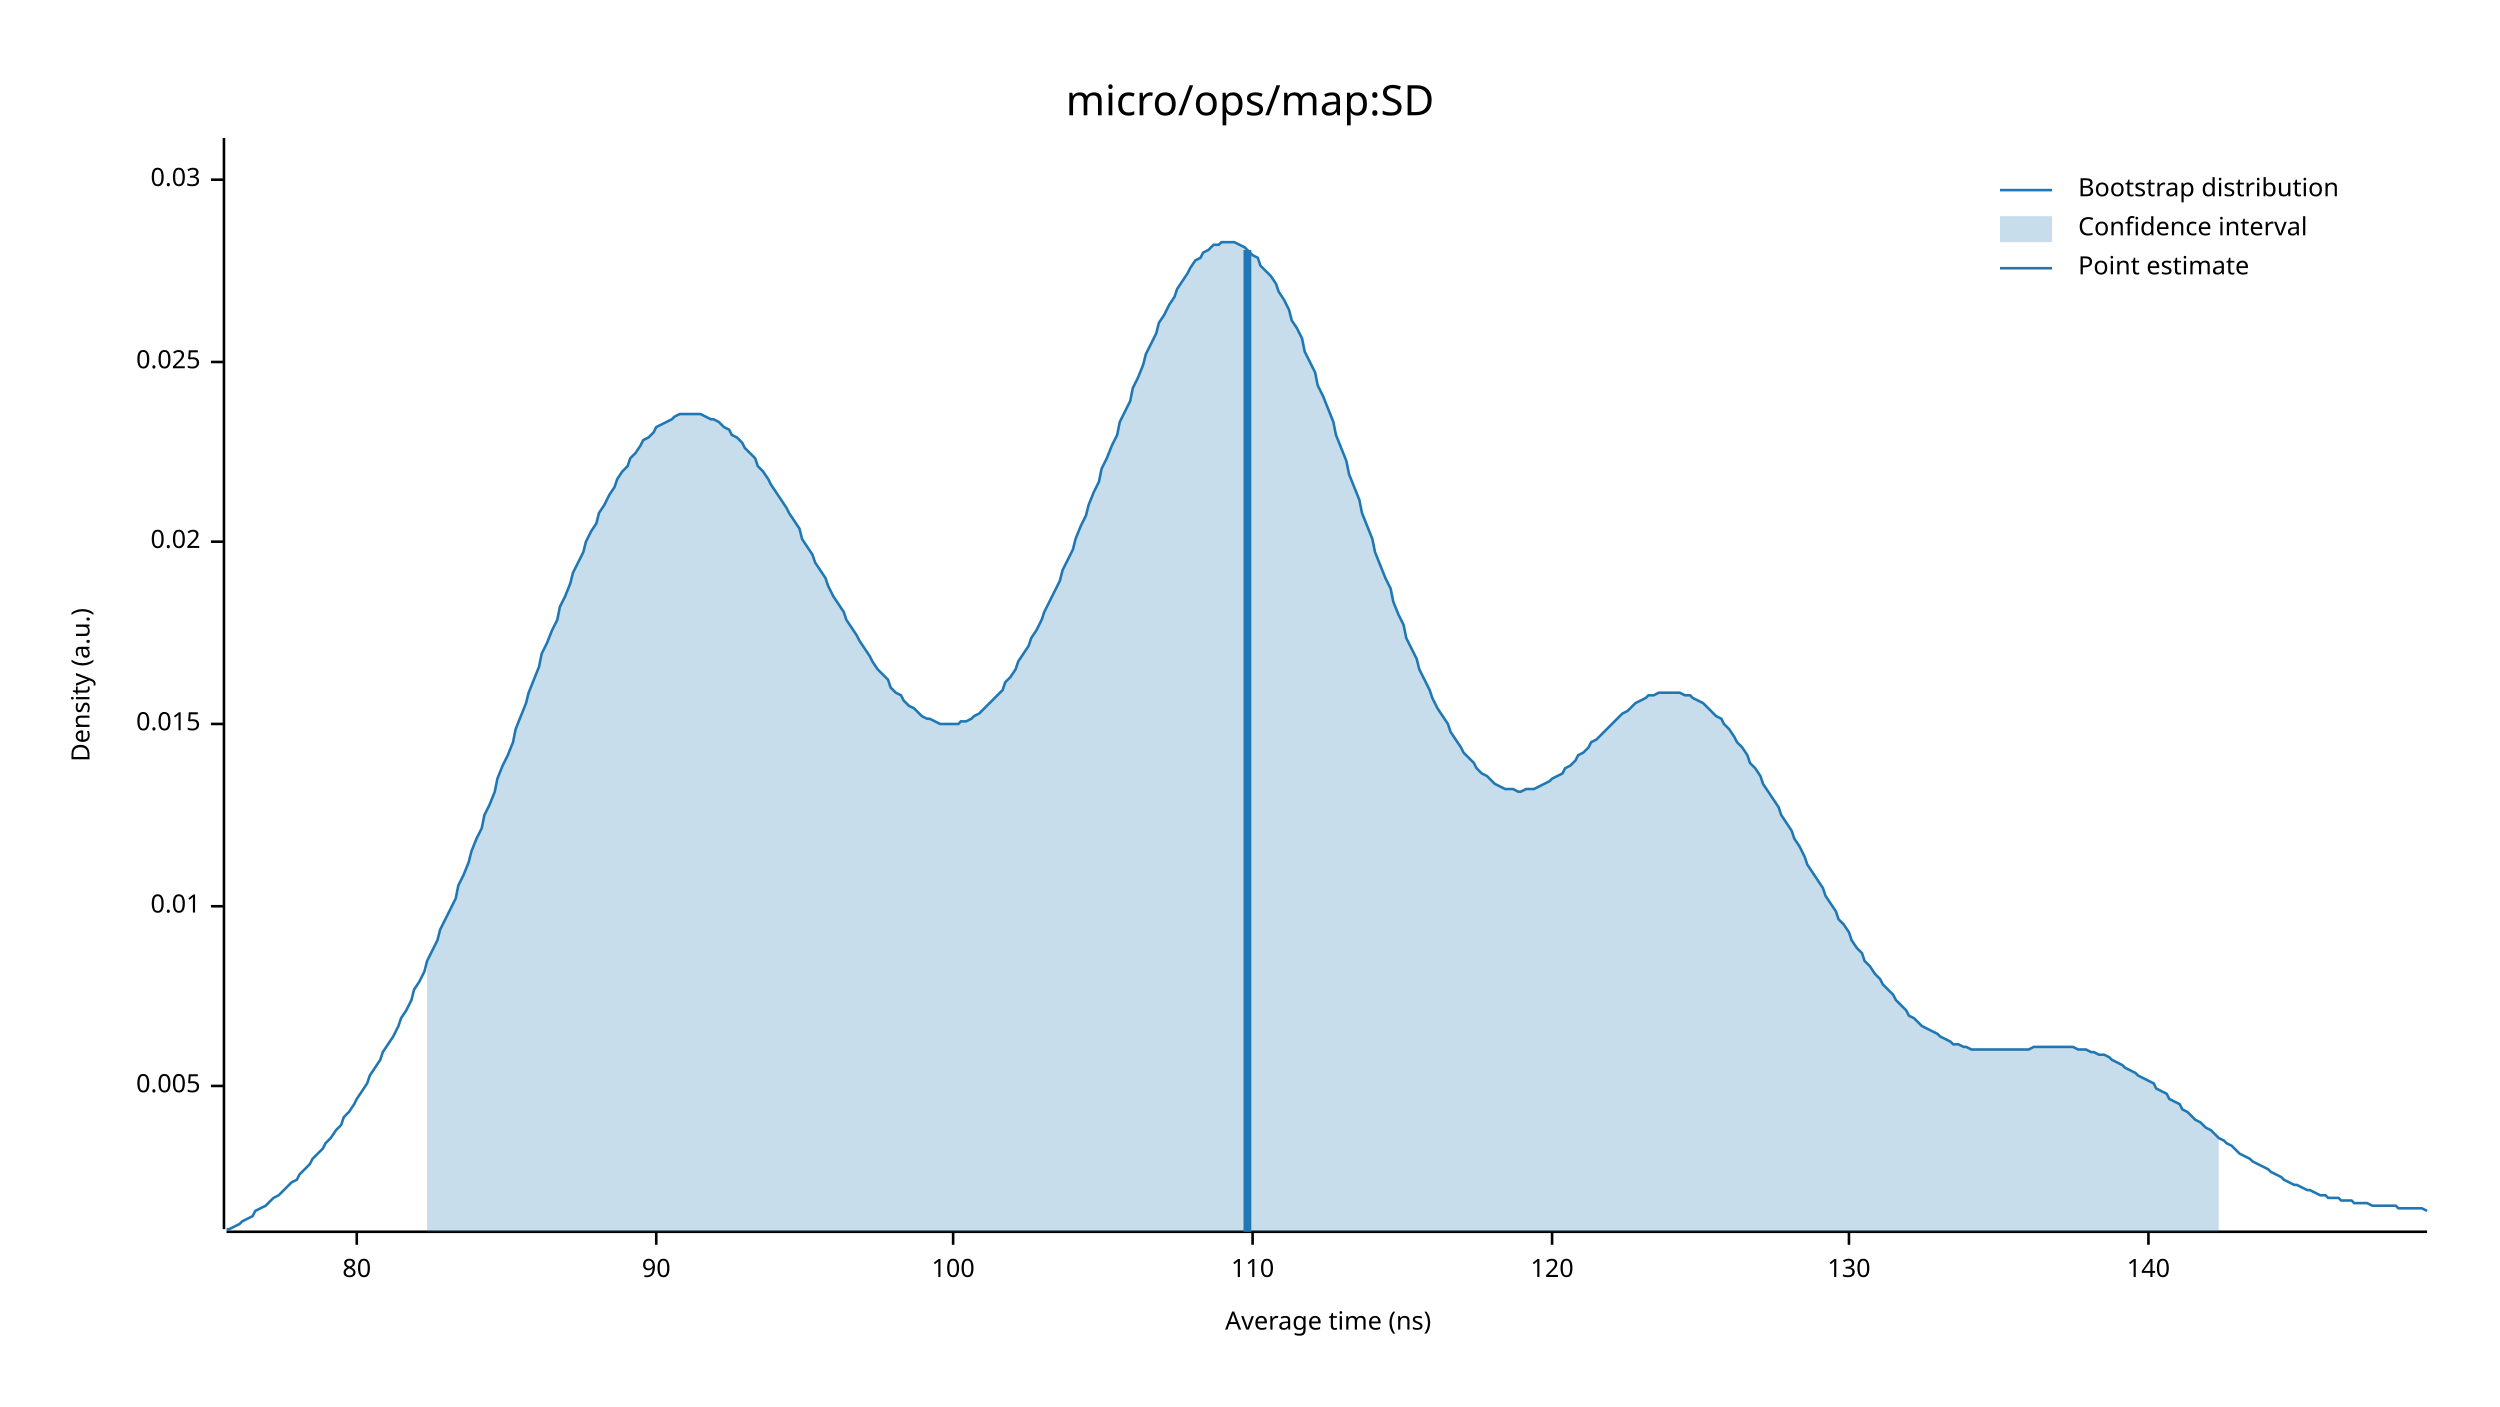
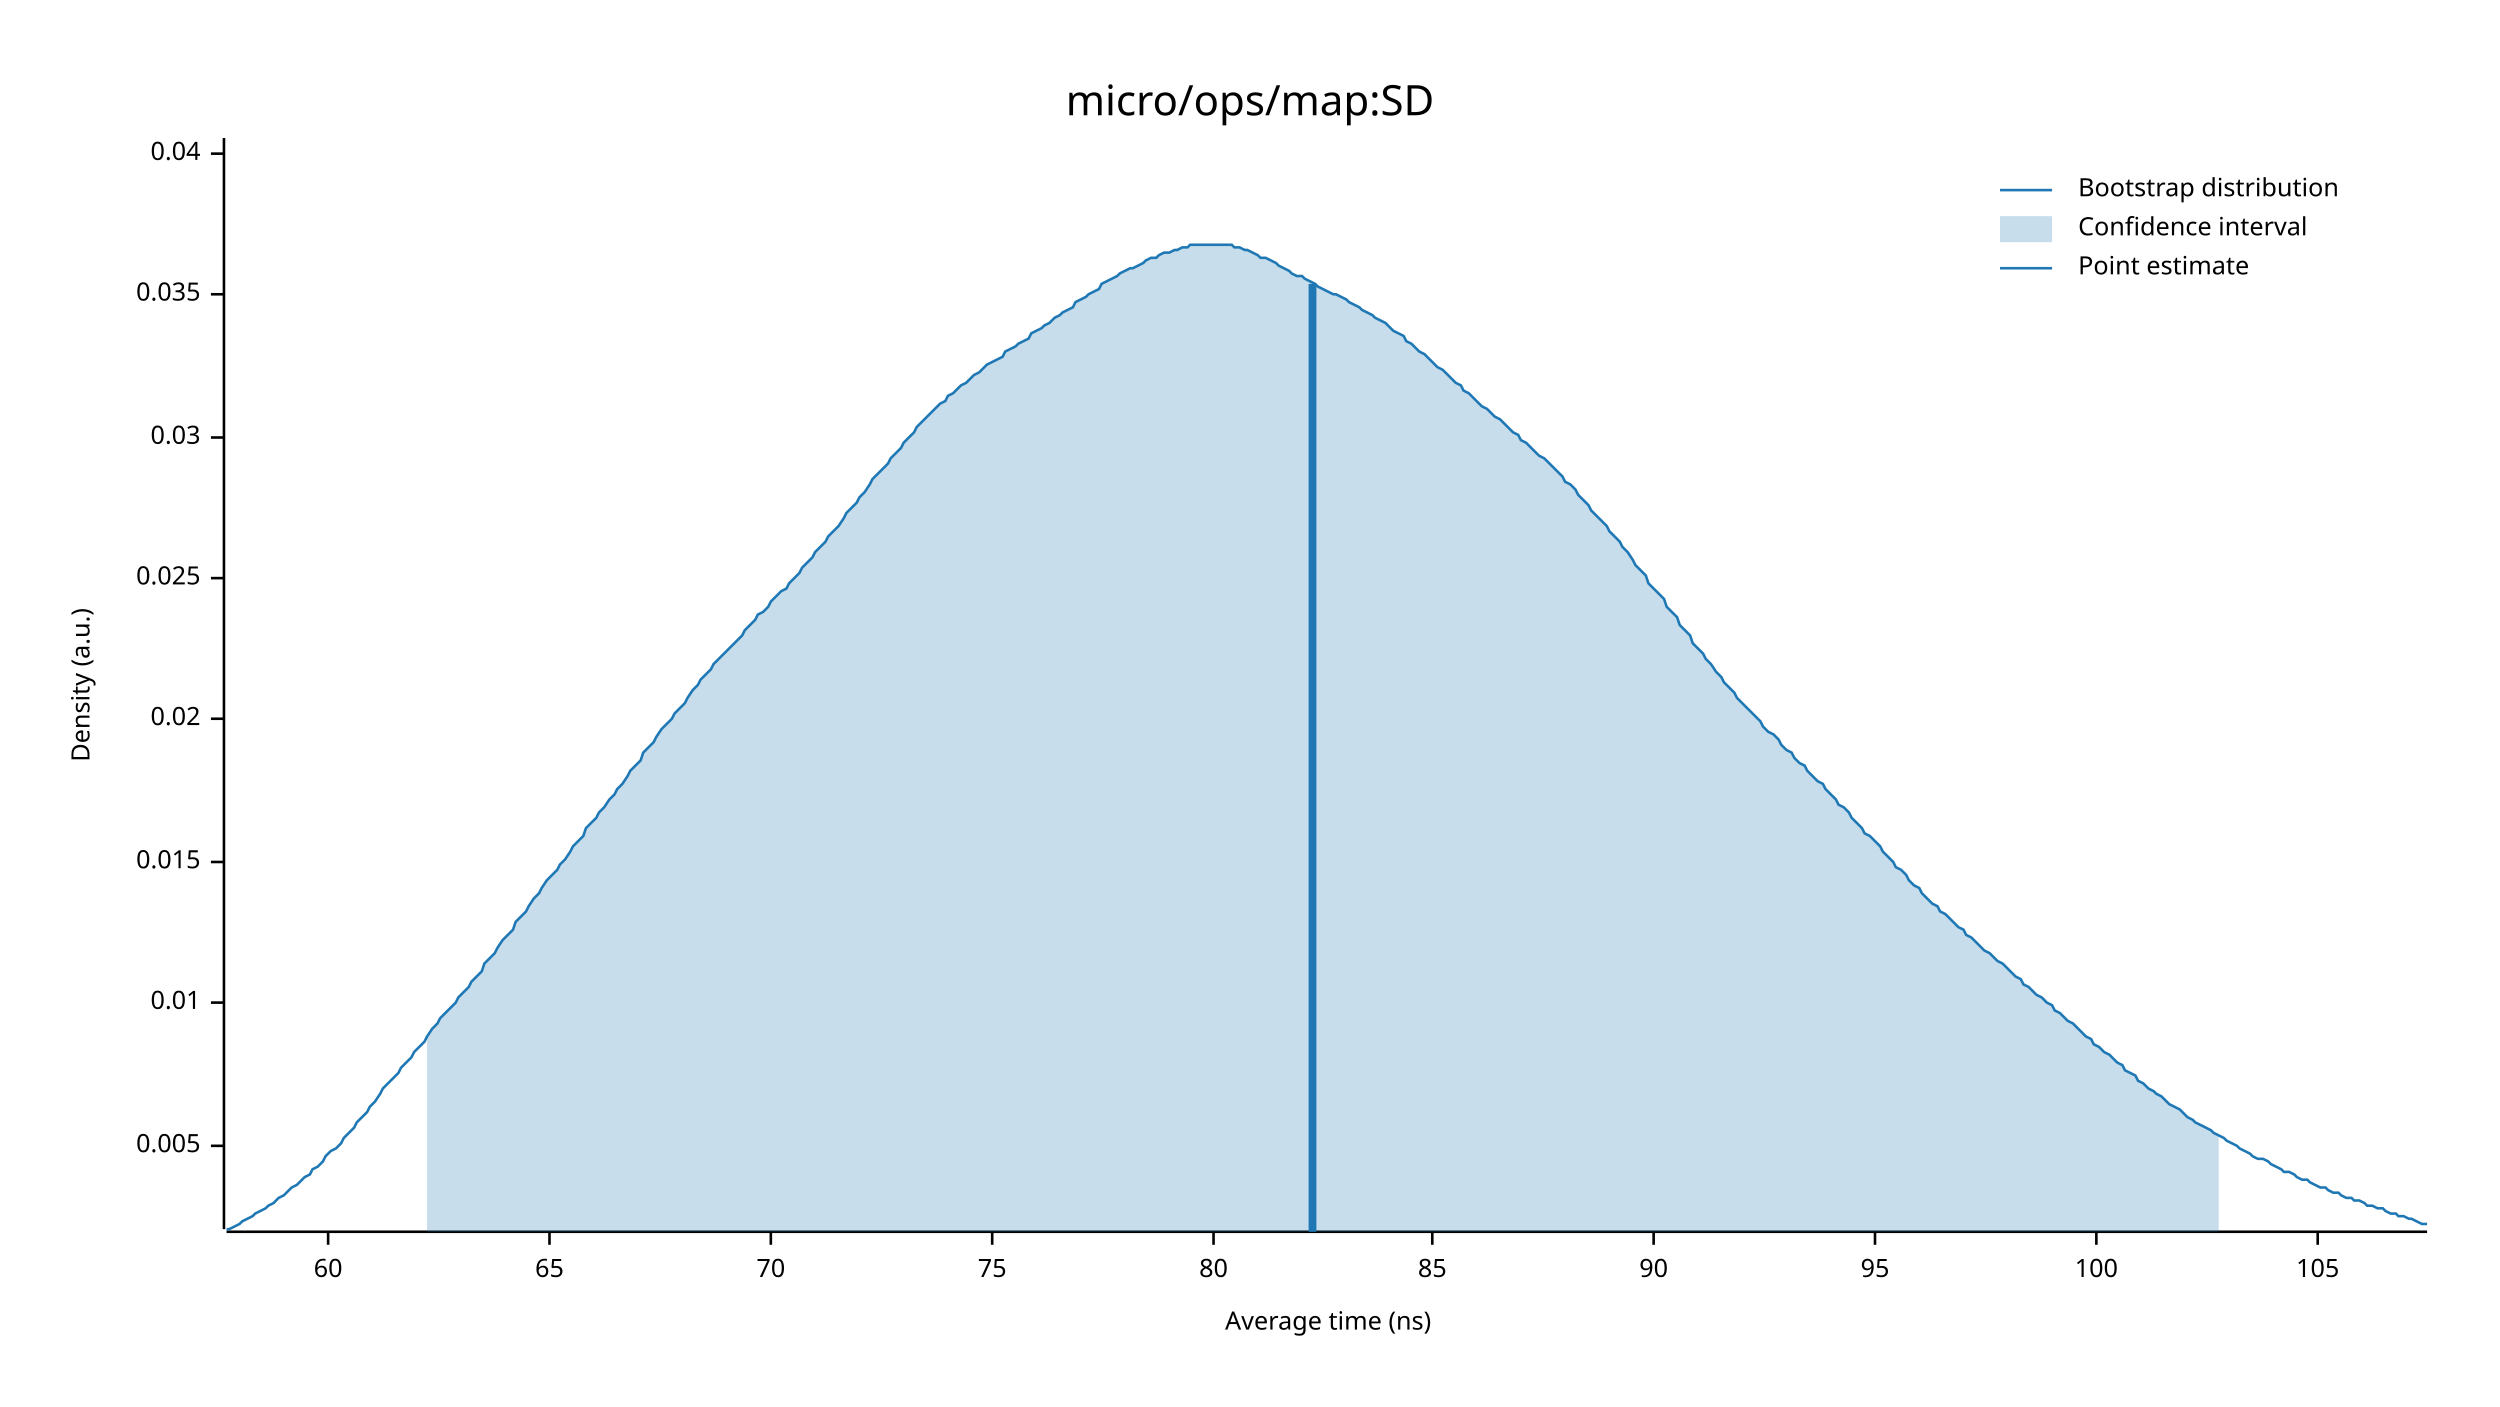
<svg xmlns="http://www.w3.org/2000/svg" width="960" height="540" viewBox="0 0 960 540">
  <text x="480" y="32" dy="0.76em" text-anchor="middle" font-family="sans-serif" font-size="16.129" opacity="1" fill="#000000">
micro/ops/map:SD
</text>
  <text x="27" y="263" dy="0.76em" text-anchor="middle" font-family="sans-serif" font-size="9.677" opacity="1" fill="#000000" transform="rotate(270, 27, 263)">
Density (a.u.)
</text>
  <text x="510" y="513" dy="-0.5ex" text-anchor="middle" font-family="sans-serif" font-size="9.677" opacity="1" fill="#000000">
Average time (ns)
</text>
  <polyline fill="none" opacity="1" stroke="#000000" stroke-width="1" points="86,53 86,472 " />
-   <text x="77" y="417" dy="0.5ex" text-anchor="end" font-family="sans-serif" font-size="9.677" opacity="1" fill="#000000">
+   <text x="77" y="440" dy="0.5ex" text-anchor="end" font-family="sans-serif" font-size="9.677" opacity="1" fill="#000000">
0.005
</text>
-   <polyline fill="none" opacity="1" stroke="#000000" stroke-width="1" points="81,417 86,417 " />
-   <text x="77" y="348" dy="0.5ex" text-anchor="end" font-family="sans-serif" font-size="9.677" opacity="1" fill="#000000">
+   <polyline fill="none" opacity="1" stroke="#000000" stroke-width="1" points="81,440 86,440 " />
+   <text x="77" y="385" dy="0.5ex" text-anchor="end" font-family="sans-serif" font-size="9.677" opacity="1" fill="#000000">
0.01
</text>
-   <polyline fill="none" opacity="1" stroke="#000000" stroke-width="1" points="81,348 86,348 " />
-   <text x="77" y="278" dy="0.5ex" text-anchor="end" font-family="sans-serif" font-size="9.677" opacity="1" fill="#000000">
+   <polyline fill="none" opacity="1" stroke="#000000" stroke-width="1" points="81,385 86,385 " />
+   <text x="77" y="331" dy="0.5ex" text-anchor="end" font-family="sans-serif" font-size="9.677" opacity="1" fill="#000000">
0.015
</text>
-   <polyline fill="none" opacity="1" stroke="#000000" stroke-width="1" points="81,278 86,278 " />
-   <text x="77" y="208" dy="0.5ex" text-anchor="end" font-family="sans-serif" font-size="9.677" opacity="1" fill="#000000">
+   <polyline fill="none" opacity="1" stroke="#000000" stroke-width="1" points="81,331 86,331 " />
+   <text x="77" y="276" dy="0.5ex" text-anchor="end" font-family="sans-serif" font-size="9.677" opacity="1" fill="#000000">
0.02
</text>
-   <polyline fill="none" opacity="1" stroke="#000000" stroke-width="1" points="81,208 86,208 " />
-   <text x="77" y="139" dy="0.5ex" text-anchor="end" font-family="sans-serif" font-size="9.677" opacity="1" fill="#000000">
+   <polyline fill="none" opacity="1" stroke="#000000" stroke-width="1" points="81,276 86,276 " />
+   <text x="77" y="222" dy="0.5ex" text-anchor="end" font-family="sans-serif" font-size="9.677" opacity="1" fill="#000000">
0.025
</text>
-   <polyline fill="none" opacity="1" stroke="#000000" stroke-width="1" points="81,139 86,139 " />
-   <text x="77" y="69" dy="0.5ex" text-anchor="end" font-family="sans-serif" font-size="9.677" opacity="1" fill="#000000">
+   <polyline fill="none" opacity="1" stroke="#000000" stroke-width="1" points="81,222 86,222 " />
+   <text x="77" y="168" dy="0.5ex" text-anchor="end" font-family="sans-serif" font-size="9.677" opacity="1" fill="#000000">
0.03
</text>
-   <polyline fill="none" opacity="1" stroke="#000000" stroke-width="1" points="81,69 86,69 " />
+   <polyline fill="none" opacity="1" stroke="#000000" stroke-width="1" points="81,168 86,168 " />
+   <text x="77" y="113" dy="0.5ex" text-anchor="end" font-family="sans-serif" font-size="9.677" opacity="1" fill="#000000">
+ 0.035
+ </text>
+   <polyline fill="none" opacity="1" stroke="#000000" stroke-width="1" points="81,113 86,113 " />
+   <text x="77" y="59" dy="0.5ex" text-anchor="end" font-family="sans-serif" font-size="9.677" opacity="1" fill="#000000">
+ 0.04
+ </text>
+   <polyline fill="none" opacity="1" stroke="#000000" stroke-width="1" points="81,59 86,59 " />
  <polyline fill="none" opacity="1" stroke="#000000" stroke-width="1" points="87,473 932,473 " />
-   <text x="137" y="483" dy="0.76em" text-anchor="middle" font-family="sans-serif" font-size="9.677" opacity="1" fill="#000000">
+   <text x="126" y="483" dy="0.76em" text-anchor="middle" font-family="sans-serif" font-size="9.677" opacity="1" fill="#000000">
+ 60
+ </text>
+   <polyline fill="none" opacity="1" stroke="#000000" stroke-width="1" points="126,473 126,478 " />
+   <text x="211" y="483" dy="0.76em" text-anchor="middle" font-family="sans-serif" font-size="9.677" opacity="1" fill="#000000">
+ 65
+ </text>
+   <polyline fill="none" opacity="1" stroke="#000000" stroke-width="1" points="211,473 211,478 " />
+   <text x="296" y="483" dy="0.76em" text-anchor="middle" font-family="sans-serif" font-size="9.677" opacity="1" fill="#000000">
+ 70
+ </text>
+   <polyline fill="none" opacity="1" stroke="#000000" stroke-width="1" points="296,473 296,478 " />
+   <text x="381" y="483" dy="0.76em" text-anchor="middle" font-family="sans-serif" font-size="9.677" opacity="1" fill="#000000">
+ 75
+ </text>
+   <polyline fill="none" opacity="1" stroke="#000000" stroke-width="1" points="381,473 381,478 " />
+   <text x="466" y="483" dy="0.76em" text-anchor="middle" font-family="sans-serif" font-size="9.677" opacity="1" fill="#000000">
80
</text>
-   <polyline fill="none" opacity="1" stroke="#000000" stroke-width="1" points="137,473 137,478 " />
-   <text x="252" y="483" dy="0.76em" text-anchor="middle" font-family="sans-serif" font-size="9.677" opacity="1" fill="#000000">
+   <polyline fill="none" opacity="1" stroke="#000000" stroke-width="1" points="466,473 466,478 " />
+   <text x="550" y="483" dy="0.76em" text-anchor="middle" font-family="sans-serif" font-size="9.677" opacity="1" fill="#000000">
+ 85
+ </text>
+   <polyline fill="none" opacity="1" stroke="#000000" stroke-width="1" points="550,473 550,478 " />
+   <text x="635" y="483" dy="0.76em" text-anchor="middle" font-family="sans-serif" font-size="9.677" opacity="1" fill="#000000">
90
</text>
-   <polyline fill="none" opacity="1" stroke="#000000" stroke-width="1" points="252,473 252,478 " />
-   <text x="366" y="483" dy="0.76em" text-anchor="middle" font-family="sans-serif" font-size="9.677" opacity="1" fill="#000000">
+   <polyline fill="none" opacity="1" stroke="#000000" stroke-width="1" points="635,473 635,478 " />
+   <text x="720" y="483" dy="0.76em" text-anchor="middle" font-family="sans-serif" font-size="9.677" opacity="1" fill="#000000">
+ 95
+ </text>
+   <polyline fill="none" opacity="1" stroke="#000000" stroke-width="1" points="720,473 720,478 " />
+   <text x="805" y="483" dy="0.76em" text-anchor="middle" font-family="sans-serif" font-size="9.677" opacity="1" fill="#000000">
100
</text>
-   <polyline fill="none" opacity="1" stroke="#000000" stroke-width="1" points="366,473 366,478 " />
-   <text x="481" y="483" dy="0.76em" text-anchor="middle" font-family="sans-serif" font-size="9.677" opacity="1" fill="#000000">
- 110
+   <polyline fill="none" opacity="1" stroke="#000000" stroke-width="1" points="805,473 805,478 " />
+   <text x="890" y="483" dy="0.76em" text-anchor="middle" font-family="sans-serif" font-size="9.677" opacity="1" fill="#000000">
+ 105
</text>
-   <polyline fill="none" opacity="1" stroke="#000000" stroke-width="1" points="481,473 481,478 " />
-   <text x="596" y="483" dy="0.76em" text-anchor="middle" font-family="sans-serif" font-size="9.677" opacity="1" fill="#000000">
- 120
- </text>
-   <polyline fill="none" opacity="1" stroke="#000000" stroke-width="1" points="596,473 596,478 " />
-   <text x="710" y="483" dy="0.76em" text-anchor="middle" font-family="sans-serif" font-size="9.677" opacity="1" fill="#000000">
- 130
- </text>
-   <polyline fill="none" opacity="1" stroke="#000000" stroke-width="1" points="710,473 710,478 " />
-   <text x="825" y="483" dy="0.76em" text-anchor="middle" font-family="sans-serif" font-size="9.677" opacity="1" fill="#000000">
- 140
- </text>
-   <polyline fill="none" opacity="1" stroke="#000000" stroke-width="1" points="825,473 825,478 " />
-   <polyline fill="none" opacity="1" stroke="#1F78B4" stroke-width="1" points="87,472 88,472 90,471 92,470 93,469 95,468 97,467 98,465 100,464 102,463 103,462 105,460 107,459 109,457 110,456 112,454 114,453 115,451 117,449 119,447 120,445 122,443 124,441 125,439 127,437 129,434 131,432 132,429 134,427 136,424 137,422 139,419 141,416 142,413 144,410 146,407 147,404 149,401 151,398 153,394 154,391 156,388 158,384 159,380 161,377 163,373 164,369 166,365 168,361 169,357 171,353 173,349 175,345 176,340 178,336 180,331 181,327 183,322 185,318 186,313 188,309 190,304 191,299 193,294 195,290 197,285 198,280 200,275 202,270 203,266 205,261 207,256 208,251 210,247 212,242 214,238 215,233 217,229 219,224 220,220 222,216 224,212 225,208 227,204 229,201 230,197 232,194 234,190 236,187 237,184 239,181 241,179 242,176 244,174 246,171 247,169 249,168 251,166 252,164 254,163 256,162 258,161 259,160 261,159 263,159 264,159 266,159 268,159 269,159 271,160 273,161 274,161 276,162 278,164 280,165 281,167 283,168 285,170 286,172 288,174 290,176 291,179 293,181 295,184 296,186 298,189 300,192 302,195 303,197 305,200 307,203 308,207 310,210 312,213 313,216 315,219 317,222 318,225 320,229 322,232 324,235 325,238 327,241 329,244 330,246 332,249 334,252 335,254 337,257 339,259 341,261 342,264 344,266 346,267 347,269 349,271 351,272 352,273 354,275 356,276 357,276 359,277 361,278 363,278 364,278 366,278 368,278 369,277 371,277 373,276 374,275 376,274 378,272 379,271 381,269 383,267 385,265 386,262 388,260 390,257 391,254 393,251 395,248 396,245 398,242 400,238 401,235 403,231 405,227 407,223 408,219 410,215 412,211 413,207 415,202 417,198 418,194 420,189 422,185 423,180 425,176 427,171 429,167 430,162 432,158 434,154 435,149 437,145 439,140 440,136 442,132 444,128 445,124 447,121 449,117 451,114 452,111 454,108 456,105 457,103 459,100 461,99 462,97 464,96 466,94 468,94 469,93 471,93 473,93 474,93 476,94 478,95 479,96 481,98 483,99 484,102 486,104 488,106 490,109 491,112 493,115 495,119 496,123 498,126 500,130 501,135 503,139 505,143 506,148 508,152 510,157 512,162 513,167 515,172 517,177 518,182 520,187 522,192 523,197 525,202 527,207 528,212 530,217 532,222 534,226 535,231 537,236 539,240 540,245 542,249 544,253 545,257 547,261 549,265 550,268 552,272 554,275 556,278 557,281 559,284 561,287 562,289 564,291 566,293 567,295 569,297 571,298 573,300 574,301 576,302 578,303 579,303 581,303 583,304 584,304 586,303 588,303 589,303 591,302 593,301 595,300 596,299 598,298 600,297 601,295 603,294 605,292 606,290 608,289 610,287 611,285 613,284 615,282 617,280 618,279 620,277 622,275 623,274 625,273 627,271 628,270 630,269 632,268 633,267 635,267 637,266 639,266 640,266 642,266 644,266 645,266 647,267 649,267 650,268 652,269 654,270 655,271 657,273 659,275 661,276 662,278 664,280 666,283 667,285 669,287 671,290 672,293 674,295 676,298 677,301 679,304 681,307 683,310 684,313 686,316 688,319 689,322 691,325 693,329 694,332 696,335 698,338 700,341 701,344 703,347 705,350 706,353 708,355 710,358 711,361 713,364 715,366 716,369 718,371 720,374 722,376 723,378 725,380 727,382 728,384 730,386 732,388 733,390 735,391 737,393 738,394 740,395 742,396 744,397 745,398 747,399 749,400 750,401 752,401 754,402 755,402 757,403 759,403 760,403 762,403 764,403 766,403 767,403 769,403 771,403 772,403 774,403 776,403 777,403 779,403 781,402 782,402 784,402 786,402 788,402 789,402 791,402 793,402 794,402 796,402 798,403 799,403 801,403 803,404 804,404 806,405 808,405 810,406 811,407 813,408 815,409 816,410 818,411 820,412 821,413 823,414 825,415 827,416 828,418 830,419 832,420 833,422 835,423 837,424 838,426 840,427 842,429 843,430 845,431 847,433 849,434 850,435 852,437 854,438 855,439 857,440 859,442 860,443 862,444 864,445 865,446 867,447 869,448 871,449 872,450 874,451 876,452 877,453 879,454 881,455 882,455 884,456 886,457 887,457 889,458 891,459 893,459 894,460 896,460 898,460 899,461 901,461 903,461 904,462 906,462 908,462 909,462 911,463 913,463 915,463 916,463 918,463 920,463 921,464 923,464 925,464 926,464 928,464 930,464 932,465 " />
-   <polygon opacity="0.25" fill="#1F78B4" points="164,369 166,365 168,361 169,357 171,353 173,349 175,345 176,340 178,336 180,331 181,327 183,322 185,318 186,313 188,309 190,304 191,299 193,294 195,290 197,285 198,280 200,275 202,270 203,266 205,261 207,256 208,251 210,247 212,242 214,238 215,233 217,229 219,224 220,220 222,216 224,212 225,208 227,204 229,201 230,197 232,194 234,190 236,187 237,184 239,181 241,179 242,176 244,174 246,171 247,169 249,168 251,166 252,164 254,163 256,162 258,161 259,160 261,159 263,159 264,159 266,159 268,159 269,159 271,160 273,161 274,161 276,162 278,164 280,165 281,167 283,168 285,170 286,172 288,174 290,176 291,179 293,181 295,184 296,186 298,189 300,192 302,195 303,197 305,200 307,203 308,207 310,210 312,213 313,216 315,219 317,222 318,225 320,229 322,232 324,235 325,238 327,241 329,244 330,246 332,249 334,252 335,254 337,257 339,259 341,261 342,264 344,266 346,267 347,269 349,271 351,272 352,273 354,275 356,276 357,276 359,277 361,278 363,278 364,278 366,278 368,278 369,277 371,277 373,276 374,275 376,274 378,272 379,271 381,269 383,267 385,265 386,262 388,260 390,257 391,254 393,251 395,248 396,245 398,242 400,238 401,235 403,231 405,227 407,223 408,219 410,215 412,211 413,207 415,202 417,198 418,194 420,189 422,185 423,180 425,176 427,171 429,167 430,162 432,158 434,154 435,149 437,145 439,140 440,136 442,132 444,128 445,124 447,121 449,117 451,114 452,111 454,108 456,105 457,103 459,100 461,99 462,97 464,96 466,94 468,94 469,93 471,93 473,93 474,93 476,94 478,95 479,96 481,98 483,99 484,102 486,104 488,106 490,109 491,112 493,115 495,119 496,123 498,126 500,130 501,135 503,139 505,143 506,148 508,152 510,157 512,162 513,167 515,172 517,177 518,182 520,187 522,192 523,197 525,202 527,207 528,212 530,217 532,222 534,226 535,231 537,236 539,240 540,245 542,249 544,253 545,257 547,261 549,265 550,268 552,272 554,275 556,278 557,281 559,284 561,287 562,289 564,291 566,293 567,295 569,297 571,298 573,300 574,301 576,302 578,303 579,303 581,303 583,304 584,304 586,303 588,303 589,303 591,302 593,301 595,300 596,299 598,298 600,297 601,295 603,294 605,292 606,290 608,289 610,287 611,285 613,284 615,282 617,280 618,279 620,277 622,275 623,274 625,273 627,271 628,270 630,269 632,268 633,267 635,267 637,266 639,266 640,266 642,266 644,266 645,266 647,267 649,267 650,268 652,269 654,270 655,271 657,273 659,275 661,276 662,278 664,280 666,283 667,285 669,287 671,290 672,293 674,295 676,298 677,301 679,304 681,307 683,310 684,313 686,316 688,319 689,322 691,325 693,329 694,332 696,335 698,338 700,341 701,344 703,347 705,350 706,353 708,355 710,358 711,361 713,364 715,366 716,369 718,371 720,374 722,376 723,378 725,380 727,382 728,384 730,386 732,388 733,390 735,391 737,393 738,394 740,395 742,396 744,397 745,398 747,399 749,400 750,401 752,401 754,402 755,402 757,403 759,403 760,403 762,403 764,403 766,403 767,403 769,403 771,403 772,403 774,403 776,403 777,403 779,403 781,402 782,402 784,402 786,402 788,402 789,402 791,402 793,402 794,402 796,402 798,403 799,403 801,403 803,404 804,404 806,405 808,405 810,406 811,407 813,408 815,409 816,410 818,411 820,412 821,413 823,414 825,415 827,416 828,418 830,419 832,420 833,422 835,423 837,424 838,426 840,427 842,429 843,430 845,431 847,433 849,434 850,435 852,437 852,473 164,473 " />
-   <polyline fill="none" opacity="1" stroke="#1F78B4" stroke-width="3" points="479,473 479,96 " />
+   <polyline fill="none" opacity="1" stroke="#000000" stroke-width="1" points="890,473 890,478 " />
+   <polyline fill="none" opacity="1" stroke="#1F78B4" stroke-width="1" points="87,472 88,472 90,471 92,470 93,469 95,468 97,467 98,466 100,465 102,464 103,463 105,462 107,460 109,459 110,458 112,456 114,455 115,454 117,452 119,451 120,449 122,448 124,446 125,444 127,442 129,441 131,439 132,437 134,435 136,433 137,431 139,429 141,427 142,425 144,423 146,420 147,418 149,416 151,414 153,412 154,410 156,408 158,406 159,404 161,402 163,400 164,398 166,395 168,393 169,391 171,389 173,387 175,385 176,383 178,381 180,379 181,377 183,375 185,373 186,370 188,368 190,366 191,364 193,361 195,359 197,357 198,354 200,352 202,350 203,348 205,345 207,343 208,341 210,338 212,336 214,334 215,332 217,330 219,327 220,325 222,323 224,321 225,318 227,316 229,314 230,312 232,310 234,307 236,305 237,303 239,301 241,298 242,296 244,294 246,292 247,289 249,287 251,285 252,283 254,280 256,278 258,276 259,274 261,272 263,270 264,268 266,265 268,263 269,261 271,259 273,257 274,255 276,253 278,251 280,249 281,248 283,246 285,244 286,242 288,240 290,238 291,236 293,235 295,233 296,231 298,229 300,227 302,226 303,224 305,222 307,220 308,218 310,216 312,214 313,212 315,210 317,208 318,206 320,204 322,202 324,199 325,197 327,195 329,193 330,191 332,189 334,186 335,184 337,182 339,180 341,178 342,176 344,174 346,172 347,170 349,168 351,166 352,164 354,162 356,160 357,159 359,157 361,155 363,154 364,152 366,151 368,149 369,148 371,147 373,145 374,144 376,143 378,141 379,140 381,139 383,138 385,137 386,135 388,134 390,133 391,132 393,131 395,130 396,128 398,127 400,126 401,125 403,124 405,122 407,121 408,120 410,119 412,118 413,116 415,115 417,114 418,113 420,112 422,111 423,109 425,108 427,107 429,106 430,105 432,104 434,103 435,103 437,102 439,101 440,100 442,99 444,99 445,98 447,97 449,97 451,96 452,96 454,95 456,95 457,94 459,94 461,94 462,94 464,94 466,94 468,94 469,94 471,94 473,94 474,95 476,95 478,96 479,96 481,97 483,98 484,99 486,99 488,100 490,101 491,102 493,103 495,104 496,105 498,106 500,106 501,107 503,108 505,109 506,110 508,111 510,112 512,113 513,113 515,114 517,115 518,116 520,117 522,118 523,119 525,120 527,121 528,122 530,123 532,124 534,126 535,127 537,128 539,129 540,131 542,132 544,134 545,135 547,136 549,138 550,139 552,141 554,142 556,144 557,145 559,147 561,148 562,150 564,151 566,153 567,154 569,156 571,157 573,159 574,160 576,161 578,163 579,164 581,166 583,167 584,169 586,170 588,172 589,173 591,175 593,176 595,178 596,179 598,181 600,183 601,185 603,186 605,188 606,190 608,192 610,194 611,196 613,198 615,200 617,202 618,204 620,206 622,208 623,210 625,212 627,215 628,217 630,219 632,221 633,224 635,226 637,228 639,230 640,233 642,235 644,237 645,240 647,242 649,244 650,247 652,249 654,251 655,253 657,255 659,258 661,260 662,262 664,264 666,266 667,268 669,270 671,272 672,273 674,275 676,277 677,279 679,281 681,282 683,284 684,286 686,288 688,289 689,291 691,293 693,294 694,296 696,298 698,300 700,301 701,303 703,305 705,307 706,309 708,310 710,312 711,314 713,316 715,318 716,320 718,321 720,323 722,325 723,327 725,329 727,331 728,333 730,334 732,336 733,338 735,340 737,341 738,343 740,345 742,347 744,348 745,350 747,351 749,353 750,354 752,356 754,357 755,359 757,360 759,362 760,363 762,365 764,366 766,368 767,369 769,370 771,372 772,373 774,375 776,376 777,378 779,379 781,381 782,382 784,383 786,385 788,386 789,388 791,389 793,391 794,392 796,393 798,395 799,396 801,398 803,399 804,401 806,402 808,404 810,405 811,406 813,408 815,409 816,411 818,412 820,413 821,415 823,416 825,418 827,419 828,420 830,421 832,423 833,424 835,425 837,426 838,427 840,429 842,430 843,431 845,432 847,433 849,434 850,435 852,436 854,437 855,438 857,439 859,440 860,441 862,442 864,443 865,444 867,445 869,445 871,446 872,447 874,448 876,449 877,450 879,450 881,451 882,452 884,453 886,453 887,454 889,455 891,456 893,456 894,457 896,458 898,458 899,459 901,460 903,460 904,461 906,461 908,462 909,463 911,463 913,464 915,464 916,465 918,466 920,466 921,467 923,467 925,468 926,468 928,469 930,470 932,470 " />
+   <polygon opacity="0.25" fill="#1F78B4" points="164,398 166,395 168,393 169,391 171,389 173,387 175,385 176,383 178,381 180,379 181,377 183,375 185,373 186,370 188,368 190,366 191,364 193,361 195,359 197,357 198,354 200,352 202,350 203,348 205,345 207,343 208,341 210,338 212,336 214,334 215,332 217,330 219,327 220,325 222,323 224,321 225,318 227,316 229,314 230,312 232,310 234,307 236,305 237,303 239,301 241,298 242,296 244,294 246,292 247,289 249,287 251,285 252,283 254,280 256,278 258,276 259,274 261,272 263,270 264,268 266,265 268,263 269,261 271,259 273,257 274,255 276,253 278,251 280,249 281,248 283,246 285,244 286,242 288,240 290,238 291,236 293,235 295,233 296,231 298,229 300,227 302,226 303,224 305,222 307,220 308,218 310,216 312,214 313,212 315,210 317,208 318,206 320,204 322,202 324,199 325,197 327,195 329,193 330,191 332,189 334,186 335,184 337,182 339,180 341,178 342,176 344,174 346,172 347,170 349,168 351,166 352,164 354,162 356,160 357,159 359,157 361,155 363,154 364,152 366,151 368,149 369,148 371,147 373,145 374,144 376,143 378,141 379,140 381,139 383,138 385,137 386,135 388,134 390,133 391,132 393,131 395,130 396,128 398,127 400,126 401,125 403,124 405,122 407,121 408,120 410,119 412,118 413,116 415,115 417,114 418,113 420,112 422,111 423,109 425,108 427,107 429,106 430,105 432,104 434,103 435,103 437,102 439,101 440,100 442,99 444,99 445,98 447,97 449,97 451,96 452,96 454,95 456,95 457,94 459,94 461,94 462,94 464,94 466,94 468,94 469,94 471,94 473,94 474,95 476,95 478,96 479,96 481,97 483,98 484,99 486,99 488,100 490,101 491,102 493,103 495,104 496,105 498,106 500,106 501,107 503,108 505,109 506,110 508,111 510,112 512,113 513,113 515,114 517,115 518,116 520,117 522,118 523,119 525,120 527,121 528,122 530,123 532,124 534,126 535,127 537,128 539,129 540,131 542,132 544,134 545,135 547,136 549,138 550,139 552,141 554,142 556,144 557,145 559,147 561,148 562,150 564,151 566,153 567,154 569,156 571,157 573,159 574,160 576,161 578,163 579,164 581,166 583,167 584,169 586,170 588,172 589,173 591,175 593,176 595,178 596,179 598,181 600,183 601,185 603,186 605,188 606,190 608,192 610,194 611,196 613,198 615,200 617,202 618,204 620,206 622,208 623,210 625,212 627,215 628,217 630,219 632,221 633,224 635,226 637,228 639,230 640,233 642,235 644,237 645,240 647,242 649,244 650,247 652,249 654,251 655,253 657,255 659,258 661,260 662,262 664,264 666,266 667,268 669,270 671,272 672,273 674,275 676,277 677,279 679,281 681,282 683,284 684,286 686,288 688,289 689,291 691,293 693,294 694,296 696,298 698,300 700,301 701,303 703,305 705,307 706,309 708,310 710,312 711,314 713,316 715,318 716,320 718,321 720,323 722,325 723,327 725,329 727,331 728,333 730,334 732,336 733,338 735,340 737,341 738,343 740,345 742,347 744,348 745,350 747,351 749,353 750,354 752,356 754,357 755,359 757,360 759,362 760,363 762,365 764,366 766,368 767,369 769,370 771,372 772,373 774,375 776,376 777,378 779,379 781,381 782,382 784,383 786,385 788,386 789,388 791,389 793,391 794,392 796,393 798,395 799,396 801,398 803,399 804,401 806,402 808,404 810,405 811,406 813,408 815,409 816,411 818,412 820,413 821,415 823,416 825,418 827,419 828,420 830,421 832,423 833,424 835,425 837,426 838,427 840,429 842,430 843,431 845,432 847,433 849,434 850,435 852,436 852,473 164,473 " />
+   <polyline fill="none" opacity="1" stroke="#1F78B4" stroke-width="3" points="504,473 504,109 " />
  <text x="798" y="68" dy="0.76em" text-anchor="start" font-family="sans-serif" font-size="9.677" opacity="1" fill="#000000">
Bootstrap distribution
</text>
  <text x="798" y="83" dy="0.76em" text-anchor="start" font-family="sans-serif" font-size="9.677" opacity="1" fill="#000000">
Confidence interval
</text>
  <text x="798" y="98" dy="0.76em" text-anchor="start" font-family="sans-serif" font-size="9.677" opacity="1" fill="#000000">
Point estimate
</text>
  <polyline fill="none" opacity="1" stroke="#1F78B4" stroke-width="1" points="768,73 788,73 " />
  <rect x="768" y="83" width="20" height="10" opacity="0.25" fill="#1F78B4" stroke="none" />
  <polyline fill="none" opacity="1" stroke="#1F78B4" stroke-width="1" points="768,103 788,103 " />
</svg>
